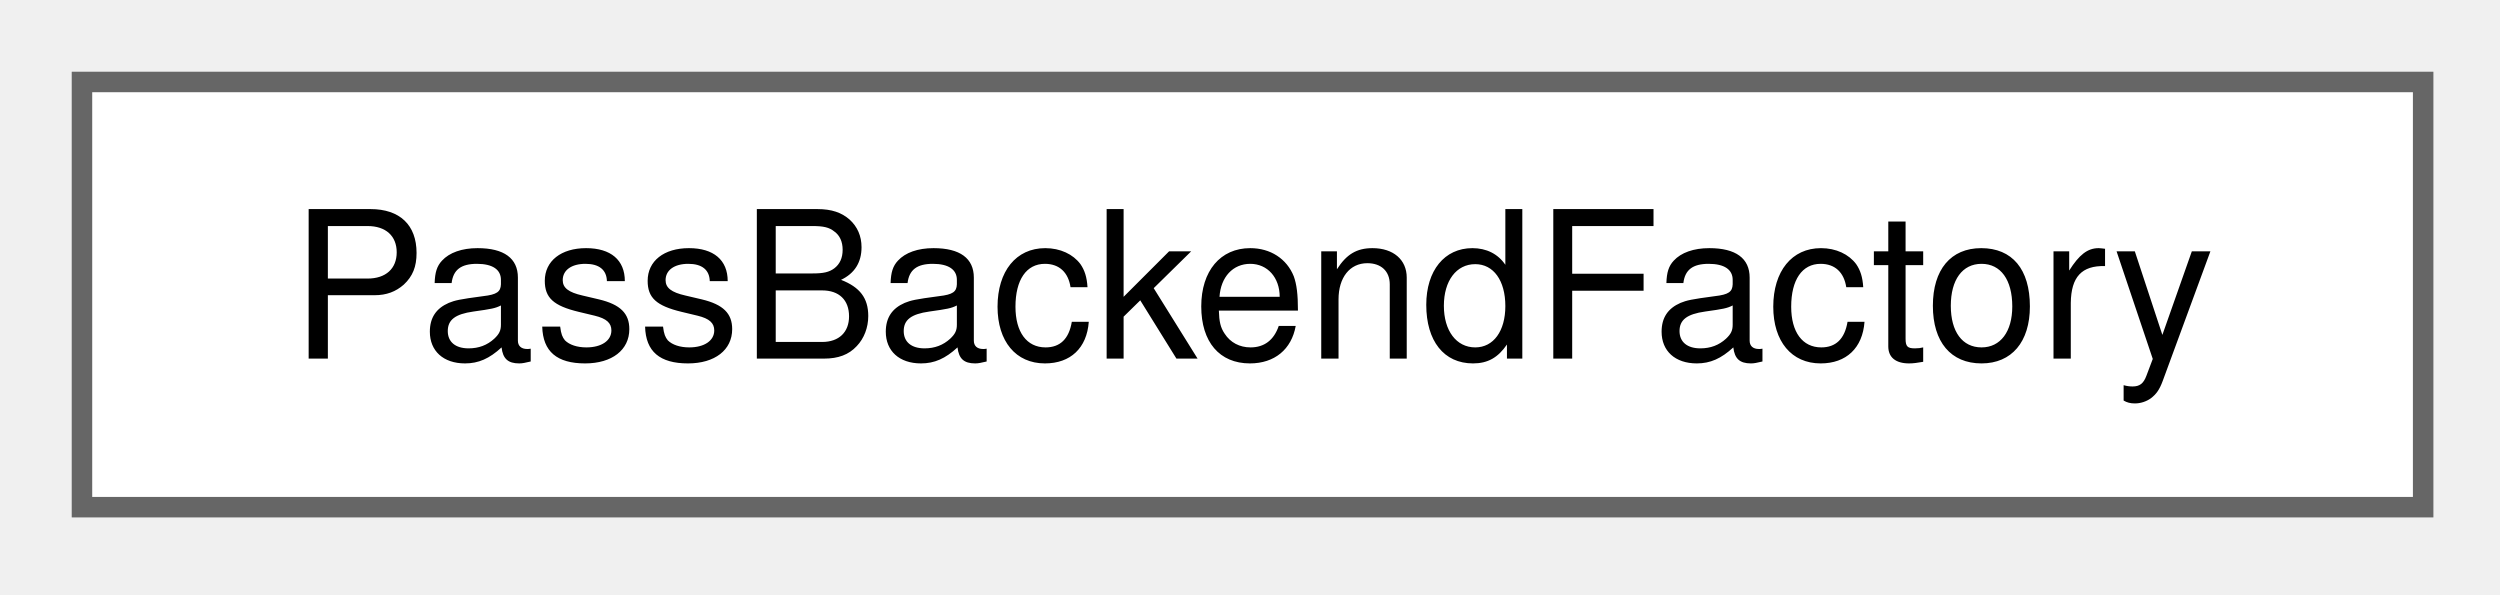
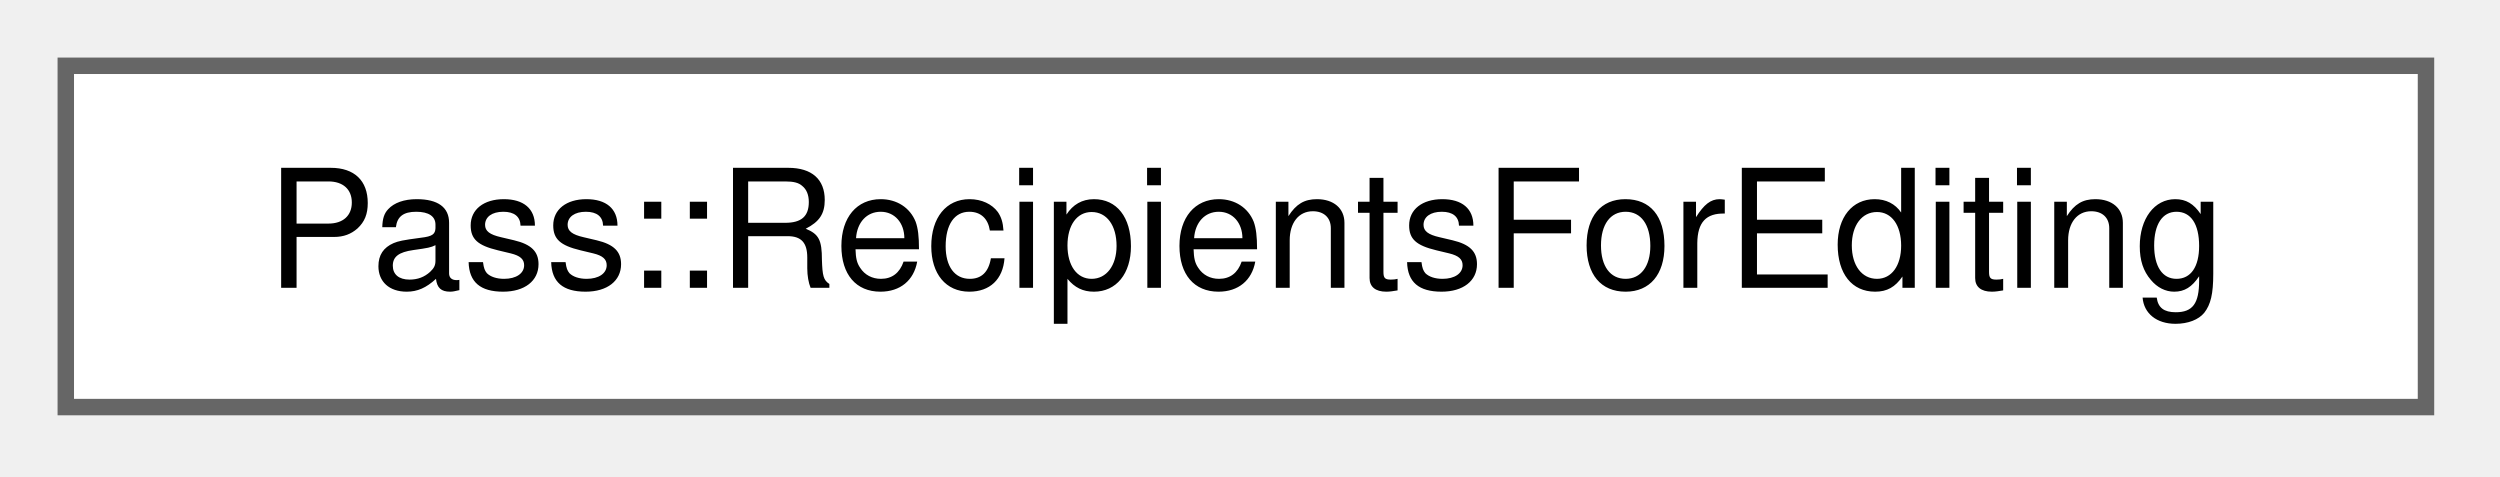
- <svg xmlns="http://www.w3.org/2000/svg" xmlns:xlink="http://www.w3.org/1999/xlink" width="122pt" height="29pt" viewBox="0.00 0.00 122.00 29.00">
+ <svg xmlns="http://www.w3.org/2000/svg" xmlns:xlink="http://www.w3.org/1999/xlink" width="152pt" height="29pt" viewBox="0.00 0.00 152.00 29.00">
  <g id="graph0" class="graph" transform="scale(1 1) rotate(0) translate(4 24.75)">
    <g id="Node000000" class="node">
      <g id="a_Node000000">
-         <a xlink:href="class_pass_backend_factory.html" target="_top" xlink:title="Owns the Pass backend lifecycle (RealPass vs ImitatePass).">
-           <polygon fill="white" stroke="#666666" points="114.25,-20.75 0,-20.75 0,0 114.25,0 114.25,-20.75" />
-           <text xml:space="preserve" text-anchor="middle" x="57.12" y="-7.25" font-family="Helvetica,sans-Serif" font-size="10.00">PassBackendFactory</text>
+         <a xlink:href="struct_pass_1_1_recipients_for_editing.html" target="_top" xlink:title="What a dialog may do with the list of a folder (recipientsForEditing()).">
+           <polygon fill="white" stroke="#666666" points="143.5,-20.75 0,-20.75 0,0 143.5,0 143.5,-20.75" />
+           <text xml:space="preserve" text-anchor="middle" x="71.75" y="-7.25" font-family="Helvetica,sans-Serif" font-size="10.00">Pass::RecipientsForEditing</text>
        </a>
      </g>
    </g>
  </g>
</svg>
